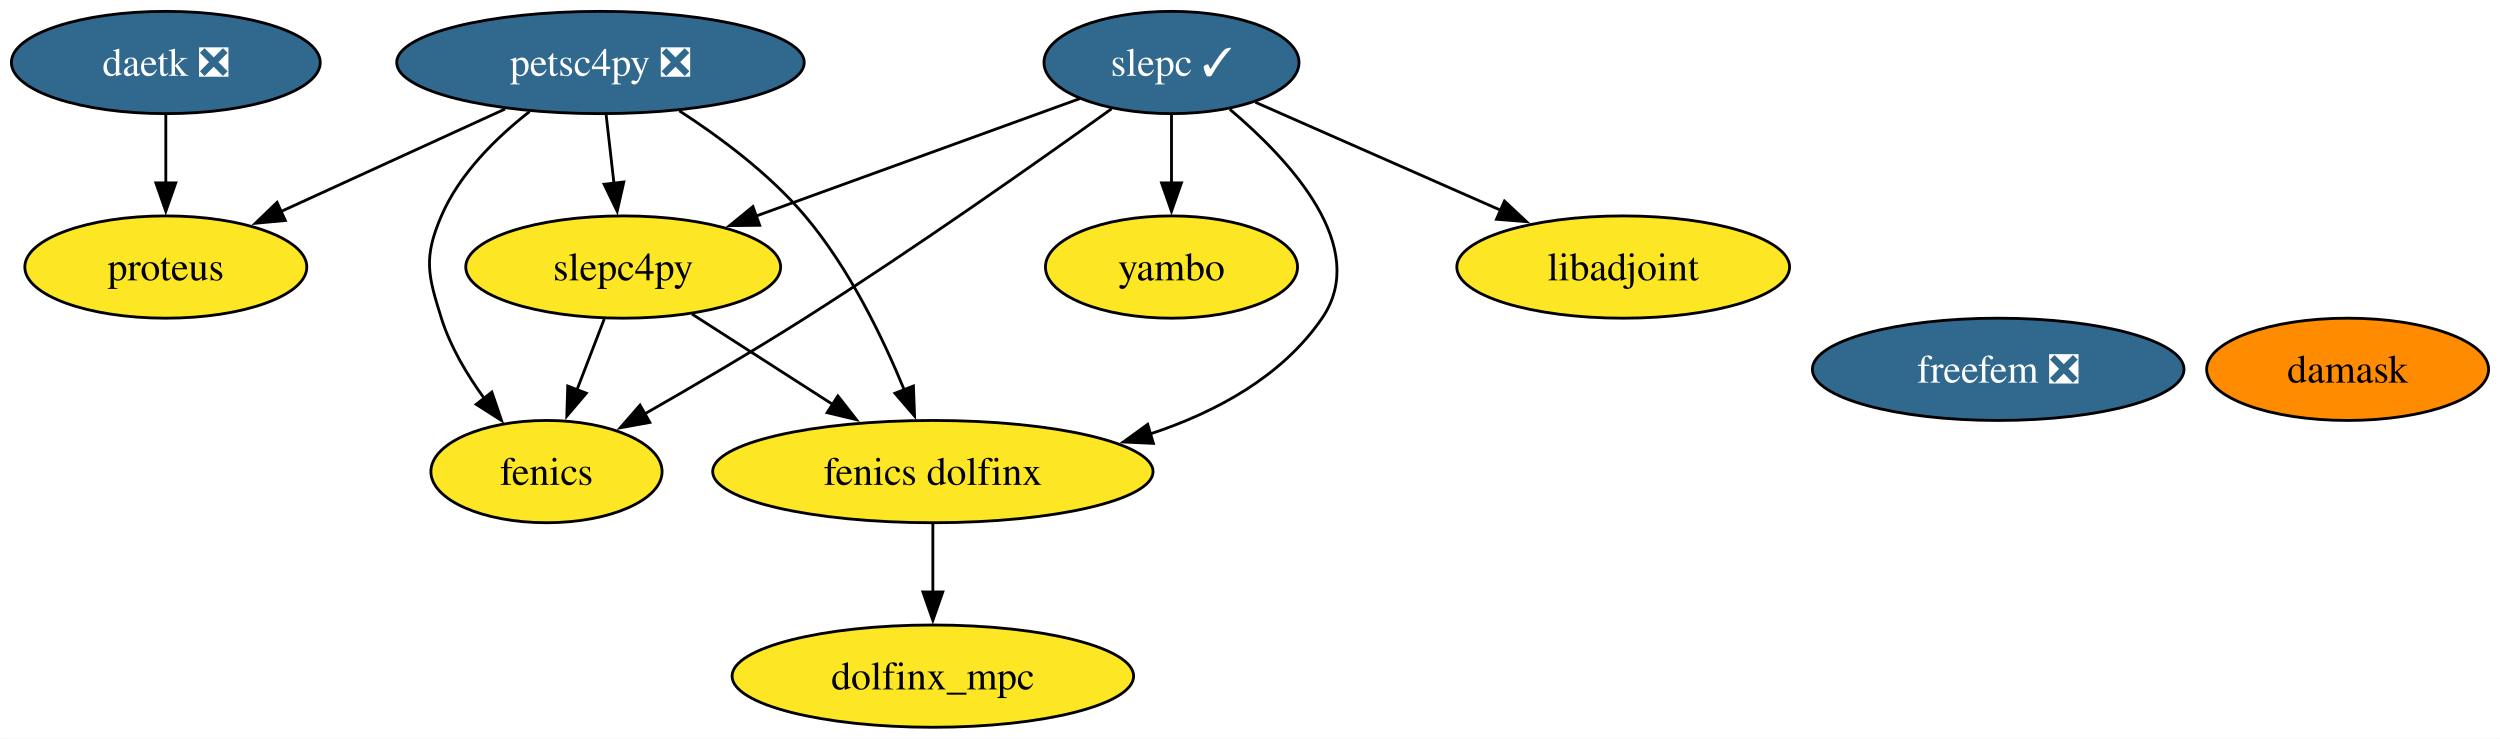
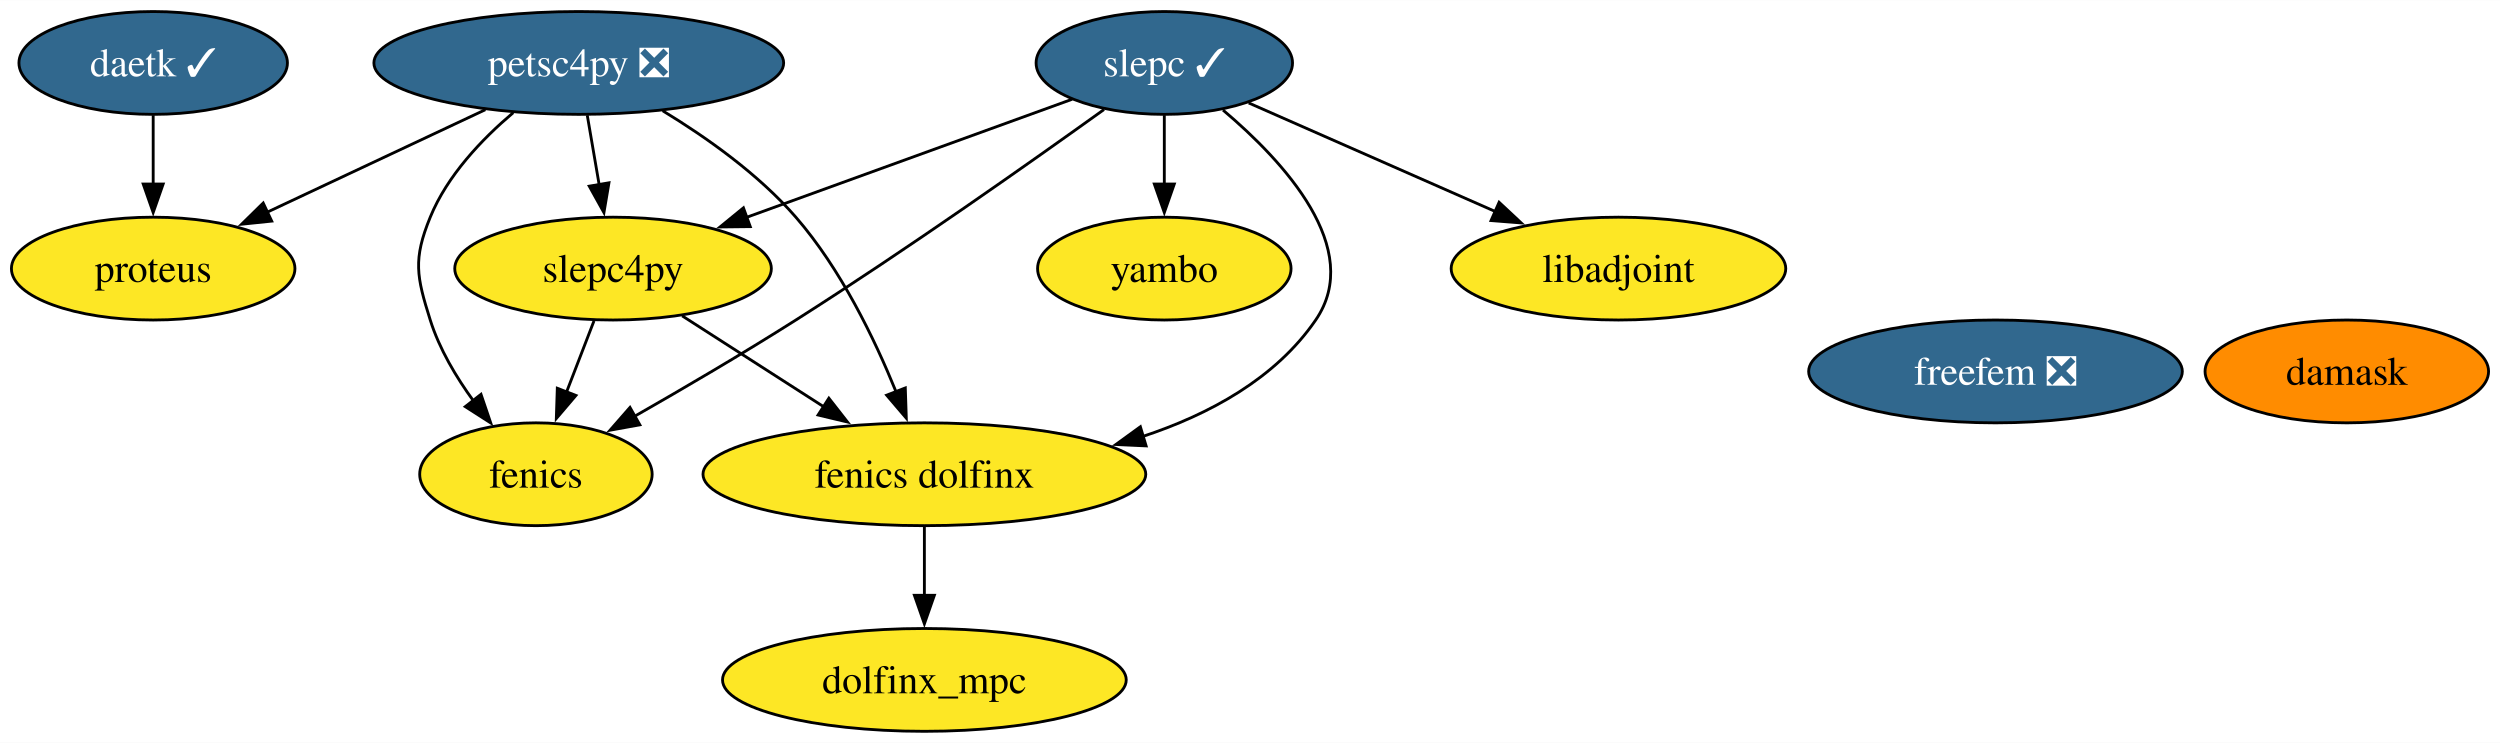
- <svg xmlns="http://www.w3.org/2000/svg" xmlns:xlink="http://www.w3.org/1999/xlink" width="880pt" height="260pt" viewBox="0.00 0.00 879.99 260.00">
+ <svg xmlns="http://www.w3.org/2000/svg" xmlns:xlink="http://www.w3.org/1999/xlink" width="875pt" height="260pt" viewBox="0.00 0.00 875.26 260.00">
  <g id="graph0" class="graph" transform="scale(1 1) rotate(0) translate(4 256)">
-     <polygon fill="white" stroke="none" points="-4,4 -4,-256 875.99,-256 875.99,4 -4,4" />
+     <polygon fill="white" stroke="none" points="-4,4 -4,-256 871.26,-256 871.26,4 -4,4" />
    <g id="node1" class="node">
      <g id="a_node1">
        <a xlink:href="https://github.com/conda-forge/fenics-feedstock" xlink:title="fenics">
-           <ellipse fill="#fde725" stroke="black" cx="188.36" cy="-90" rx="40.69" ry="18" />
-           <text text-anchor="middle" x="188.36" y="-85.33" font-family="Times,serif" font-size="14.00">fenics</text>
+           <ellipse fill="#fde725" stroke="black" cx="183.63" cy="-90" rx="40.69" ry="18" />
+           <text text-anchor="middle" x="183.63" y="-85.33" font-family="Times,serif" font-size="14.00">fenics</text>
        </a>
      </g>
    </g>
    <g id="node2" class="node">
      <g id="a_node2">
        <a xlink:href="https://github.com/conda-forge/libadjoint-feedstock" xlink:title="libadjoint">
-           <ellipse fill="#fde725" stroke="black" cx="567.36" cy="-162" rx="58.57" ry="18" />
-           <text text-anchor="middle" x="567.36" y="-157.32" font-family="Times,serif" font-size="14.00">libadjoint</text>
+           <ellipse fill="#fde725" stroke="black" cx="562.63" cy="-162" rx="58.57" ry="18" />
+           <text text-anchor="middle" x="562.63" y="-157.32" font-family="Times,serif" font-size="14.00">libadjoint</text>
        </a>
      </g>
    </g>
    <g id="node3" class="node">
      <g id="a_node3">
        <a xlink:href="https://github.com/conda-forge/petsc4py-feedstock/pull/90" xlink:title="petsc4py ❎">
-           <ellipse fill="#31688e" stroke="black" cx="207.36" cy="-234" rx="71.73" ry="18" />
-           <text text-anchor="middle" x="207.36" y="-229.32" font-family="Times,serif" font-size="14.00" fill="white">petsc4py ❎</text>
+           <ellipse fill="#31688e" stroke="black" cx="198.63" cy="-234" rx="71.73" ry="18" />
+           <text text-anchor="middle" x="198.63" y="-229.32" font-family="Times,serif" font-size="14.00" fill="white">petsc4py ❎</text>
        </a>
      </g>
    </g>
    <g id="edge1" class="edge">
-       <path fill="none" stroke="black" d="M182.41,-216.74C170.63,-207.53 157.77,-194.88 151.36,-180 145.04,-165.3 146.56,-159.26 151.36,-144 154.54,-133.89 160.42,-124.02 166.56,-115.6" />
-       <polygon fill="black" stroke="black" points="169.13,-117.99 172.55,-107.96 163.62,-113.67 169.13,-117.99" />
+       <path fill="none" stroke="black" d="M175.69,-216.6C164.67,-207.28 152.58,-194.56 146.63,-180 140.58,-165.19 141.83,-159.26 146.63,-144 149.81,-133.89 155.68,-124.02 161.82,-115.6" />
+       <polygon fill="black" stroke="black" points="164.4,-117.99 167.81,-107.96 158.89,-113.67 164.4,-117.99" />
    </g>
    <g id="node5" class="node">
      <g id="a_node5">
        <a xlink:href="https://github.com/conda-forge/slepc4py-feedstock" xlink:title="slepc4py">
-           <ellipse fill="#fde725" stroke="black" cx="215.36" cy="-162" rx="55.42" ry="18" />
-           <text text-anchor="middle" x="215.36" y="-157.32" font-family="Times,serif" font-size="14.00">slepc4py</text>
+           <ellipse fill="#fde725" stroke="black" cx="210.63" cy="-162" rx="55.42" ry="18" />
+           <text text-anchor="middle" x="210.63" y="-157.32" font-family="Times,serif" font-size="14.00">slepc4py</text>
        </a>
      </g>
    </g>
    <g id="edge4" class="edge">
-       <path fill="none" stroke="black" d="M209.34,-215.7C210.18,-208.41 211.17,-199.73 212.1,-191.54" />
-       <polygon fill="black" stroke="black" points="215.58,-191.94 213.24,-181.61 208.63,-191.15 215.58,-191.94" />
+       <path fill="none" stroke="black" d="M201.6,-215.7C202.86,-208.32 204.37,-199.52 205.79,-191.25" />
+       <polygon fill="black" stroke="black" points="209.2,-192.04 207.44,-181.6 202.3,-190.86 209.2,-192.04" />
    </g>
    <g id="node7" class="node">
      <g id="a_node7">
        <a xlink:href="https://github.com/conda-forge/proteus-feedstock" xlink:title="proteus">
-           <ellipse fill="#fde725" stroke="black" cx="54.36" cy="-162" rx="49.63" ry="18" />
-           <text text-anchor="middle" x="54.36" y="-157.32" font-family="Times,serif" font-size="14.00">proteus</text>
+           <ellipse fill="#fde725" stroke="black" cx="49.63" cy="-162" rx="49.63" ry="18" />
+           <text text-anchor="middle" x="49.63" y="-157.32" font-family="Times,serif" font-size="14.00">proteus</text>
        </a>
      </g>
    </g>
    <g id="edge3" class="edge">
-       <path fill="none" stroke="black" d="M173.79,-217.64C150.57,-207.02 119.55,-192.83 94.95,-181.57" />
-       <polygon fill="black" stroke="black" points="96.42,-178.39 85.87,-177.41 93.51,-184.76 96.42,-178.39" />
+       <path fill="none" stroke="black" d="M165.93,-217.64C143.4,-207.05 113.31,-192.92 89.39,-181.68" />
+       <polygon fill="black" stroke="black" points="91.13,-178.63 80.59,-177.54 88.15,-184.96 91.13,-178.63" />
    </g>
    <g id="node10" class="node">
      <g id="a_node10">
        <a xlink:href="https://github.com/conda-forge/fenics-dolfinx-feedstock" xlink:title="fenics dolfinx">
-           <ellipse fill="#fde725" stroke="black" cx="324.36" cy="-90" rx="77.51" ry="18" />
-           <text text-anchor="middle" x="324.36" y="-85.33" font-family="Times,serif" font-size="14.00">fenics dolfinx</text>
+           <ellipse fill="#fde725" stroke="black" cx="319.63" cy="-90" rx="77.51" ry="18" />
+           <text text-anchor="middle" x="319.63" y="-85.33" font-family="Times,serif" font-size="14.00">fenics dolfinx</text>
        </a>
      </g>
    </g>
    <g id="edge2" class="edge">
-       <path fill="none" stroke="black" d="M235.14,-216.98C249.65,-207.59 266.93,-194.69 279.36,-180 294.81,-161.74 306.69,-137.28 314.35,-118.62" />
-       <polygon fill="black" stroke="black" points="317.52,-120.13 317.92,-109.54 311.01,-117.57 317.52,-120.13" />
+       <path fill="none" stroke="black" d="M227.98,-217.27C243.31,-207.97 261.55,-195.06 274.63,-180 290.31,-161.94 302.17,-137.46 309.76,-118.75" />
+       <polygon fill="black" stroke="black" points="312.95,-120.22 313.3,-109.63 306.42,-117.69 312.95,-120.22" />
    </g>
    <g id="node4" class="node">
      <g id="a_node4">
        <a xlink:href="https://github.com/conda-forge/slepc-feedstock/pull/78" xlink:title="slepc ✓">
-           <ellipse fill="#31688e" stroke="black" cx="408.36" cy="-234" rx="44.89" ry="18" />
-           <text text-anchor="middle" x="408.36" y="-229.32" font-family="Times,serif" font-size="14.00" fill="white">slepc ✓</text>
+           <ellipse fill="#31688e" stroke="black" cx="403.63" cy="-234" rx="44.89" ry="18" />
+           <text text-anchor="middle" x="403.63" y="-229.32" font-family="Times,serif" font-size="14.00" fill="white">slepc ✓</text>
        </a>
      </g>
    </g>
    <g id="edge5" class="edge">
-       <path fill="none" stroke="black" d="M387.25,-217.69C361.97,-199.54 318.19,-168.65 279.36,-144 260.91,-132.29 239.85,-119.96 222.64,-110.14" />
-       <polygon fill="black" stroke="black" points="224.74,-107.31 214.32,-105.42 221.29,-113.4 224.74,-107.31" />
+       <path fill="none" stroke="black" d="M382.51,-217.69C357.23,-199.54 313.45,-168.65 274.63,-144 256.18,-132.29 235.12,-119.96 217.91,-110.14" />
+       <polygon fill="black" stroke="black" points="220.01,-107.31 209.58,-105.42 216.56,-113.4 220.01,-107.31" />
    </g>
    <g id="edge7" class="edge">
-       <path fill="none" stroke="black" d="M437.9,-220C462.16,-209.32 496.86,-194.04 524.23,-181.99" />
-       <polygon fill="black" stroke="black" points="525.57,-185.22 533.32,-177.99 522.75,-178.82 525.57,-185.22" />
+       <path fill="none" stroke="black" d="M433.16,-220C457.42,-209.32 492.13,-194.04 519.5,-181.99" />
+       <polygon fill="black" stroke="black" points="520.84,-185.22 528.58,-177.99 518.02,-178.82 520.84,-185.22" />
    </g>
    <g id="edge8" class="edge">
-       <path fill="none" stroke="black" d="M376.06,-221.28C344.84,-209.96 297.22,-192.69 261.92,-179.88" />
-       <polygon fill="black" stroke="black" points="263.41,-176.7 252.81,-176.58 261.02,-183.28 263.41,-176.7" />
+       <path fill="none" stroke="black" d="M371.33,-221.28C340.11,-209.96 292.49,-192.69 257.18,-179.88" />
+       <polygon fill="black" stroke="black" points="258.67,-176.7 248.08,-176.58 256.28,-183.28 258.67,-176.7" />
    </g>
    <g id="node9" class="node">
      <g id="a_node9">
        <a xlink:href="https://github.com/conda-forge/yambo-feedstock" xlink:title="yambo">
-           <ellipse fill="#fde725" stroke="black" cx="408.36" cy="-162" rx="44.37" ry="18" />
-           <text text-anchor="middle" x="408.36" y="-157.32" font-family="Times,serif" font-size="14.00">yambo</text>
+           <ellipse fill="#fde725" stroke="black" cx="403.63" cy="-162" rx="44.37" ry="18" />
+           <text text-anchor="middle" x="403.63" y="-157.32" font-family="Times,serif" font-size="14.00">yambo</text>
        </a>
      </g>
    </g>
    <g id="edge9" class="edge">
-       <path fill="none" stroke="black" d="M408.36,-215.7C408.36,-208.41 408.36,-199.73 408.36,-191.54" />
-       <polygon fill="black" stroke="black" points="411.86,-191.62 408.36,-181.62 404.86,-191.62 411.86,-191.62" />
+       <path fill="none" stroke="black" d="M403.63,-215.7C403.63,-208.41 403.63,-199.73 403.63,-191.54" />
+       <polygon fill="black" stroke="black" points="407.13,-191.62 403.63,-181.62 400.13,-191.62 407.13,-191.62" />
    </g>
    <g id="edge6" class="edge">
-       <path fill="none" stroke="black" d="M428.9,-217.51C450.28,-199.46 478.44,-168.92 461.36,-144 447.3,-123.48 424.06,-110.9 400.68,-103.19" />
-       <polygon fill="black" stroke="black" points="401.99,-99.93 391.41,-100.42 399.98,-106.64 401.99,-99.93" />
+       <path fill="none" stroke="black" d="M424.17,-217.51C445.55,-199.46 473.71,-168.92 456.63,-144 442.56,-123.48 419.32,-110.9 395.94,-103.19" />
+       <polygon fill="black" stroke="black" points="397.26,-99.93 386.67,-100.42 395.25,-106.64 397.26,-99.93" />
    </g>
    <g id="edge10" class="edge">
-       <path fill="none" stroke="black" d="M208.69,-143.7C205.78,-136.15 202.3,-127.12 199.04,-118.68" />
-       <polygon fill="black" stroke="black" points="202.37,-117.59 195.51,-109.52 195.84,-120.11 202.37,-117.59" />
+       <path fill="none" stroke="black" d="M203.96,-143.7C201.05,-136.15 197.56,-127.12 194.31,-118.68" />
+       <polygon fill="black" stroke="black" points="197.64,-117.59 190.77,-109.52 191.11,-120.11 197.64,-117.59" />
    </g>
    <g id="edge11" class="edge">
-       <path fill="none" stroke="black" d="M239.56,-145.46C254.1,-136.13 272.86,-124.07 289.04,-113.68" />
-       <polygon fill="black" stroke="black" points="290.93,-116.63 297.45,-108.29 287.14,-110.74 290.93,-116.63" />
+       <path fill="none" stroke="black" d="M234.82,-145.46C249.36,-136.13 268.13,-124.07 284.31,-113.68" />
+       <polygon fill="black" stroke="black" points="286.19,-116.63 292.71,-108.29 282.41,-110.74 286.19,-116.63" />
    </g>
    <g id="node6" class="node">
      <g id="a_node6">
-         <a xlink:href="https://github.com/conda-forge/daetk-feedstock/pull/15" xlink:title="daetk ❎">
-           <ellipse fill="#31688e" stroke="black" cx="54.36" cy="-234" rx="54.36" ry="18" />
-           <text text-anchor="middle" x="54.36" y="-229.32" font-family="Times,serif" font-size="14.00" fill="white">daetk ❎</text>
+         <a xlink:href="https://github.com/conda-forge/daetk-feedstock/pull/15" xlink:title="daetk ✓">
+           <ellipse fill="#31688e" stroke="black" cx="49.63" cy="-234" rx="47" ry="18" />
+           <text text-anchor="middle" x="49.63" y="-229.32" font-family="Times,serif" font-size="14.00" fill="white">daetk ✓</text>
        </a>
      </g>
    </g>
    <g id="edge12" class="edge">
-       <path fill="none" stroke="black" d="M54.36,-215.7C54.36,-208.41 54.36,-199.73 54.36,-191.54" />
-       <polygon fill="black" stroke="black" points="57.86,-191.62 54.36,-181.62 50.86,-191.62 57.86,-191.62" />
+       <path fill="none" stroke="black" d="M49.63,-215.7C49.63,-208.41 49.63,-199.73 49.63,-191.54" />
+       <polygon fill="black" stroke="black" points="53.13,-191.62 49.63,-181.62 46.13,-191.62 53.13,-191.62" />
    </g>
    <g id="node8" class="node">
      <g id="a_node8">
        <a xlink:href="https://github.com/conda-forge/damask-feedstock" xlink:title="damask">
-           <ellipse fill="#ff8c00" stroke="black" cx="822.36" cy="-126" rx="49.63" ry="18" />
-           <text text-anchor="middle" x="822.36" y="-121.33" font-family="Times,serif" font-size="14.00">damask</text>
+           <ellipse fill="#ff8c00" stroke="black" cx="817.63" cy="-126" rx="49.63" ry="18" />
+           <text text-anchor="middle" x="817.63" y="-121.33" font-family="Times,serif" font-size="14.00">damask</text>
        </a>
      </g>
    </g>
    <g id="node12" class="node">
      <g id="a_node12">
        <a xlink:href="https://github.com/conda-forge/dolfinx_mpc-feedstock" xlink:title="dolfinx_mpc">
-           <ellipse fill="#fde725" stroke="black" cx="324.36" cy="-18" rx="70.67" ry="18" />
-           <text text-anchor="middle" x="324.36" y="-13.32" font-family="Times,serif" font-size="14.00">dolfinx_mpc</text>
+           <ellipse fill="#fde725" stroke="black" cx="319.63" cy="-18" rx="70.67" ry="18" />
+           <text text-anchor="middle" x="319.63" y="-13.32" font-family="Times,serif" font-size="14.00">dolfinx_mpc</text>
        </a>
      </g>
    </g>
    <g id="edge13" class="edge">
-       <path fill="none" stroke="black" d="M324.36,-71.7C324.36,-64.41 324.36,-55.73 324.36,-47.54" />
-       <polygon fill="black" stroke="black" points="327.86,-47.62 324.36,-37.62 320.86,-47.62 327.86,-47.62" />
+       <path fill="none" stroke="black" d="M319.63,-71.7C319.63,-64.41 319.63,-55.73 319.63,-47.54" />
+       <polygon fill="black" stroke="black" points="323.13,-47.62 319.63,-37.62 316.13,-47.62 323.13,-47.62" />
    </g>
    <g id="node11" class="node">
      <g id="a_node11">
        <a xlink:href="https://github.com/conda-forge/freefem-feedstock/pull/19" xlink:title="freefem ❎">
-           <ellipse fill="#31688e" stroke="black" cx="699.36" cy="-126" rx="65.41" ry="18" />
-           <text text-anchor="middle" x="699.36" y="-121.33" font-family="Times,serif" font-size="14.00" fill="white">freefem ❎</text>
+           <ellipse fill="#31688e" stroke="black" cx="694.63" cy="-126" rx="65.41" ry="18" />
+           <text text-anchor="middle" x="694.63" y="-121.33" font-family="Times,serif" font-size="14.00" fill="white">freefem ❎</text>
        </a>
      </g>
    </g>
  </g>
</svg>
